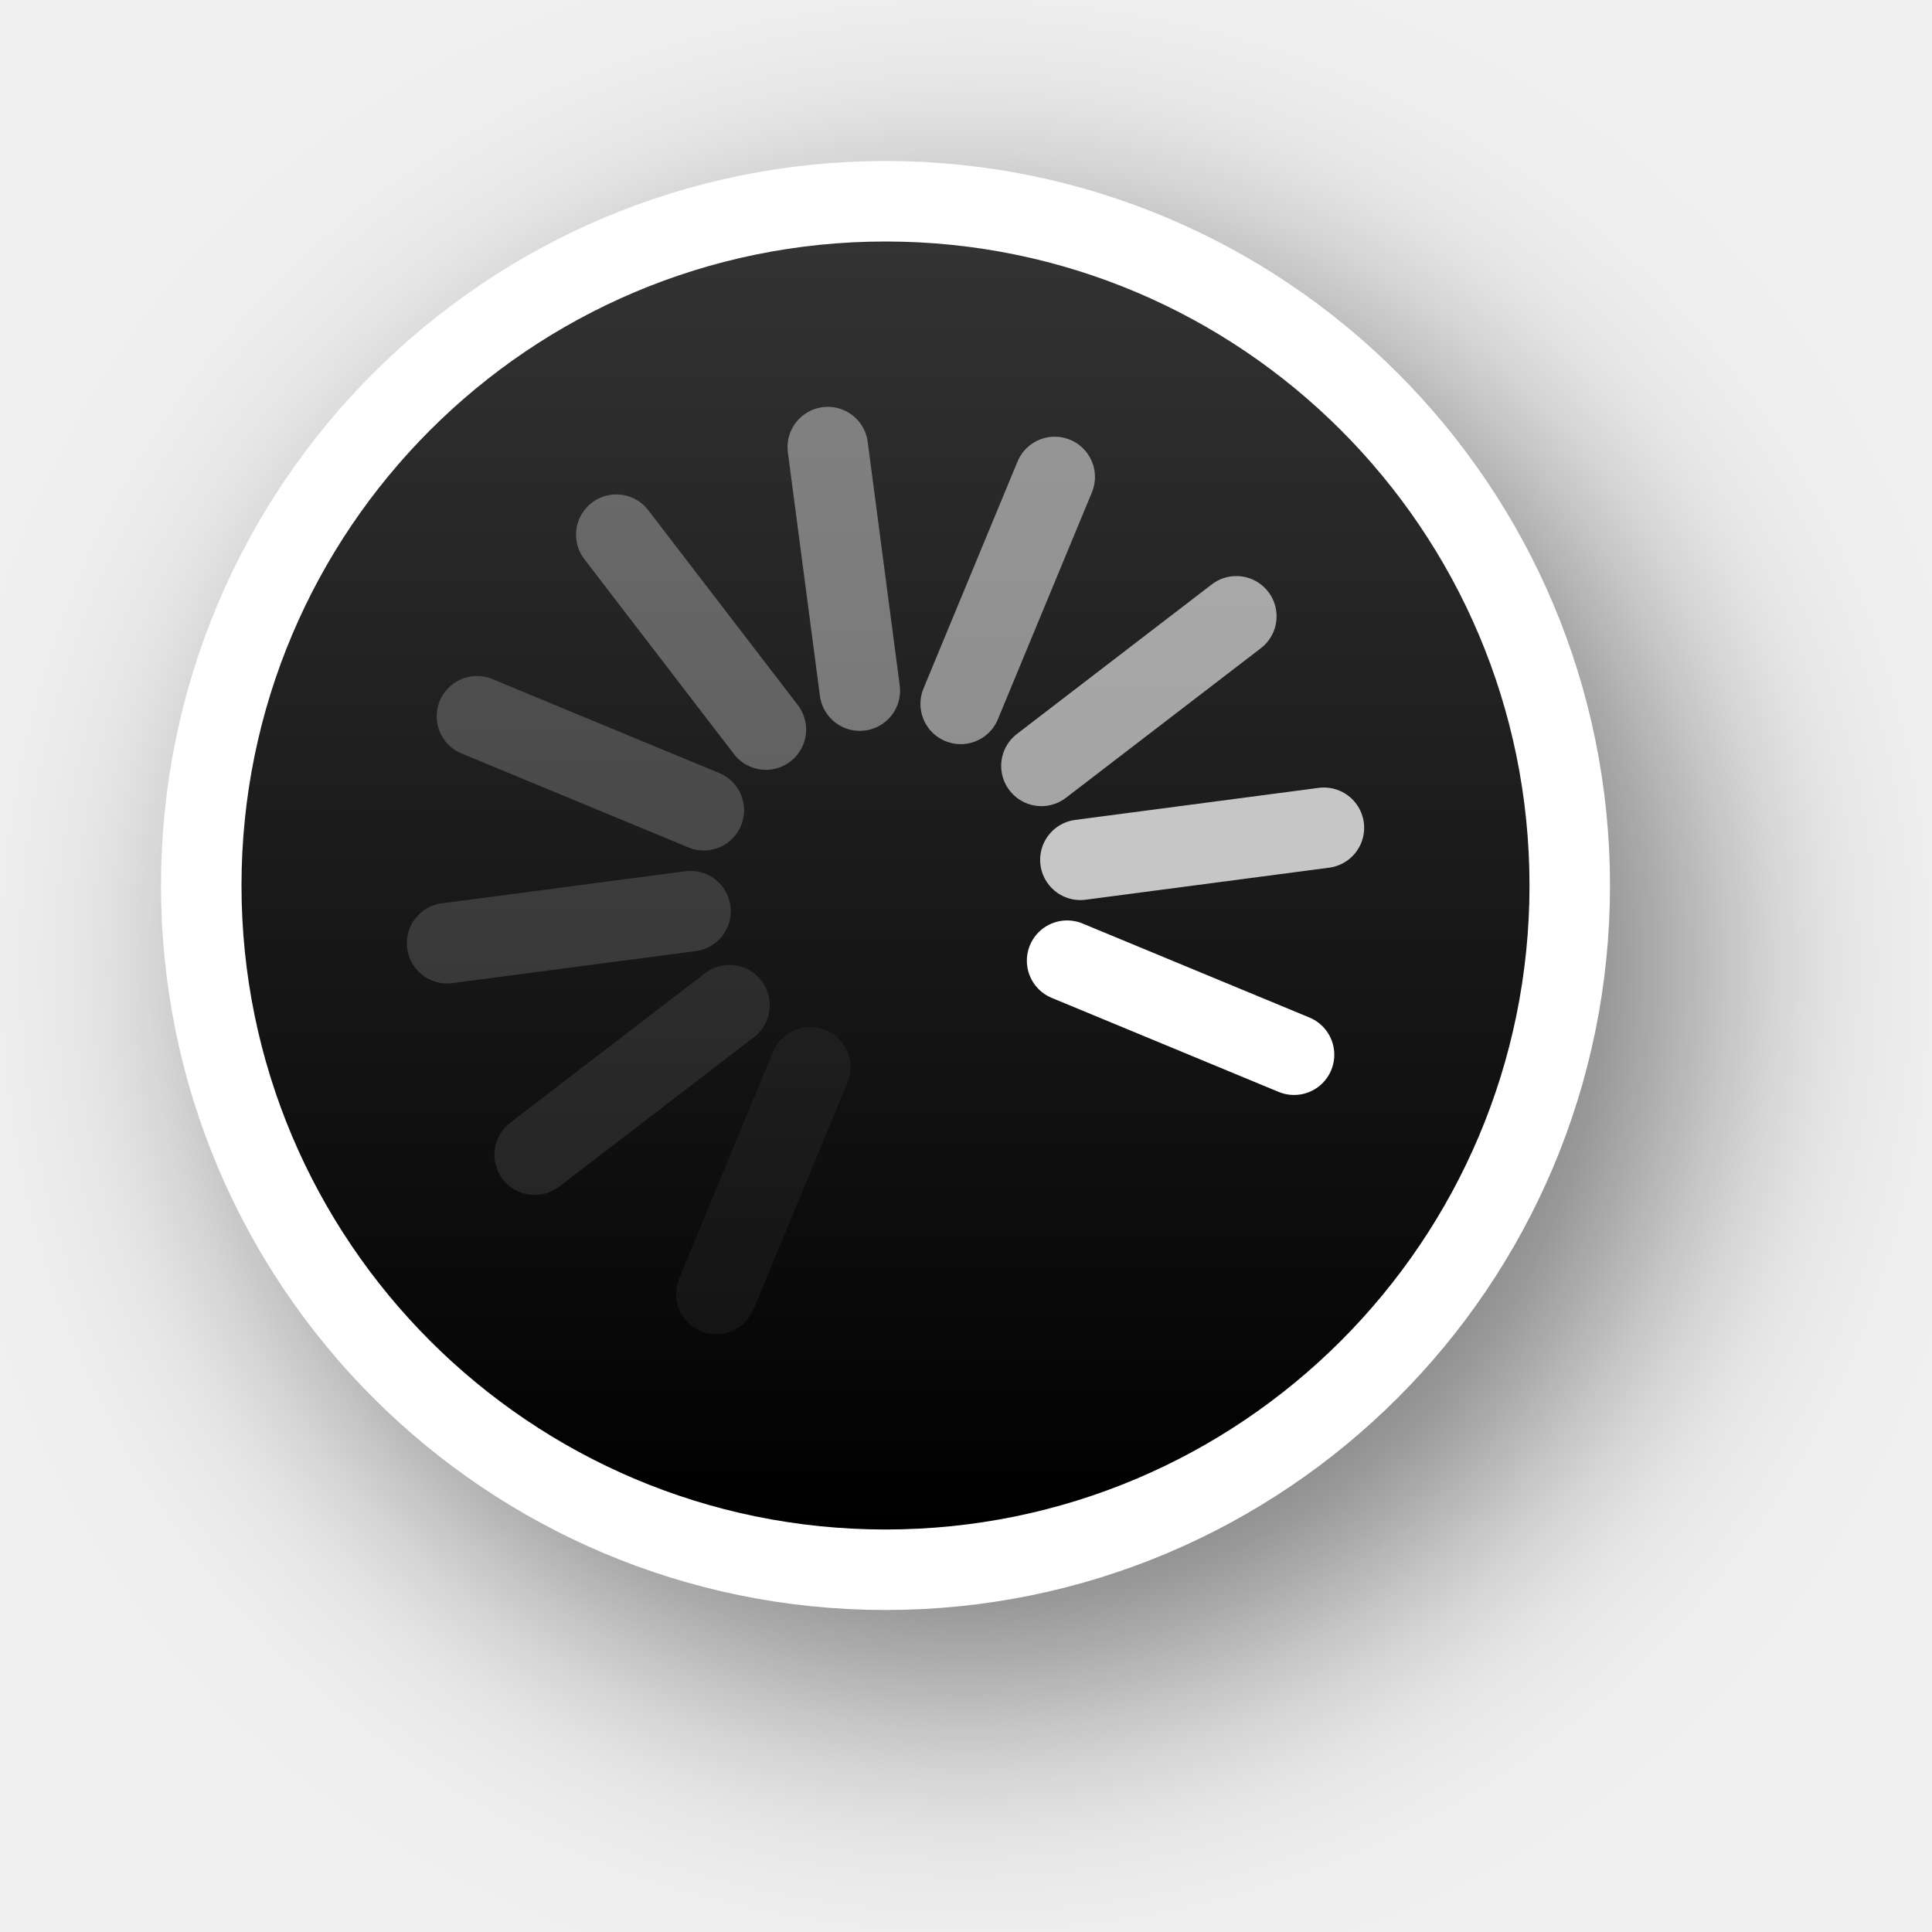
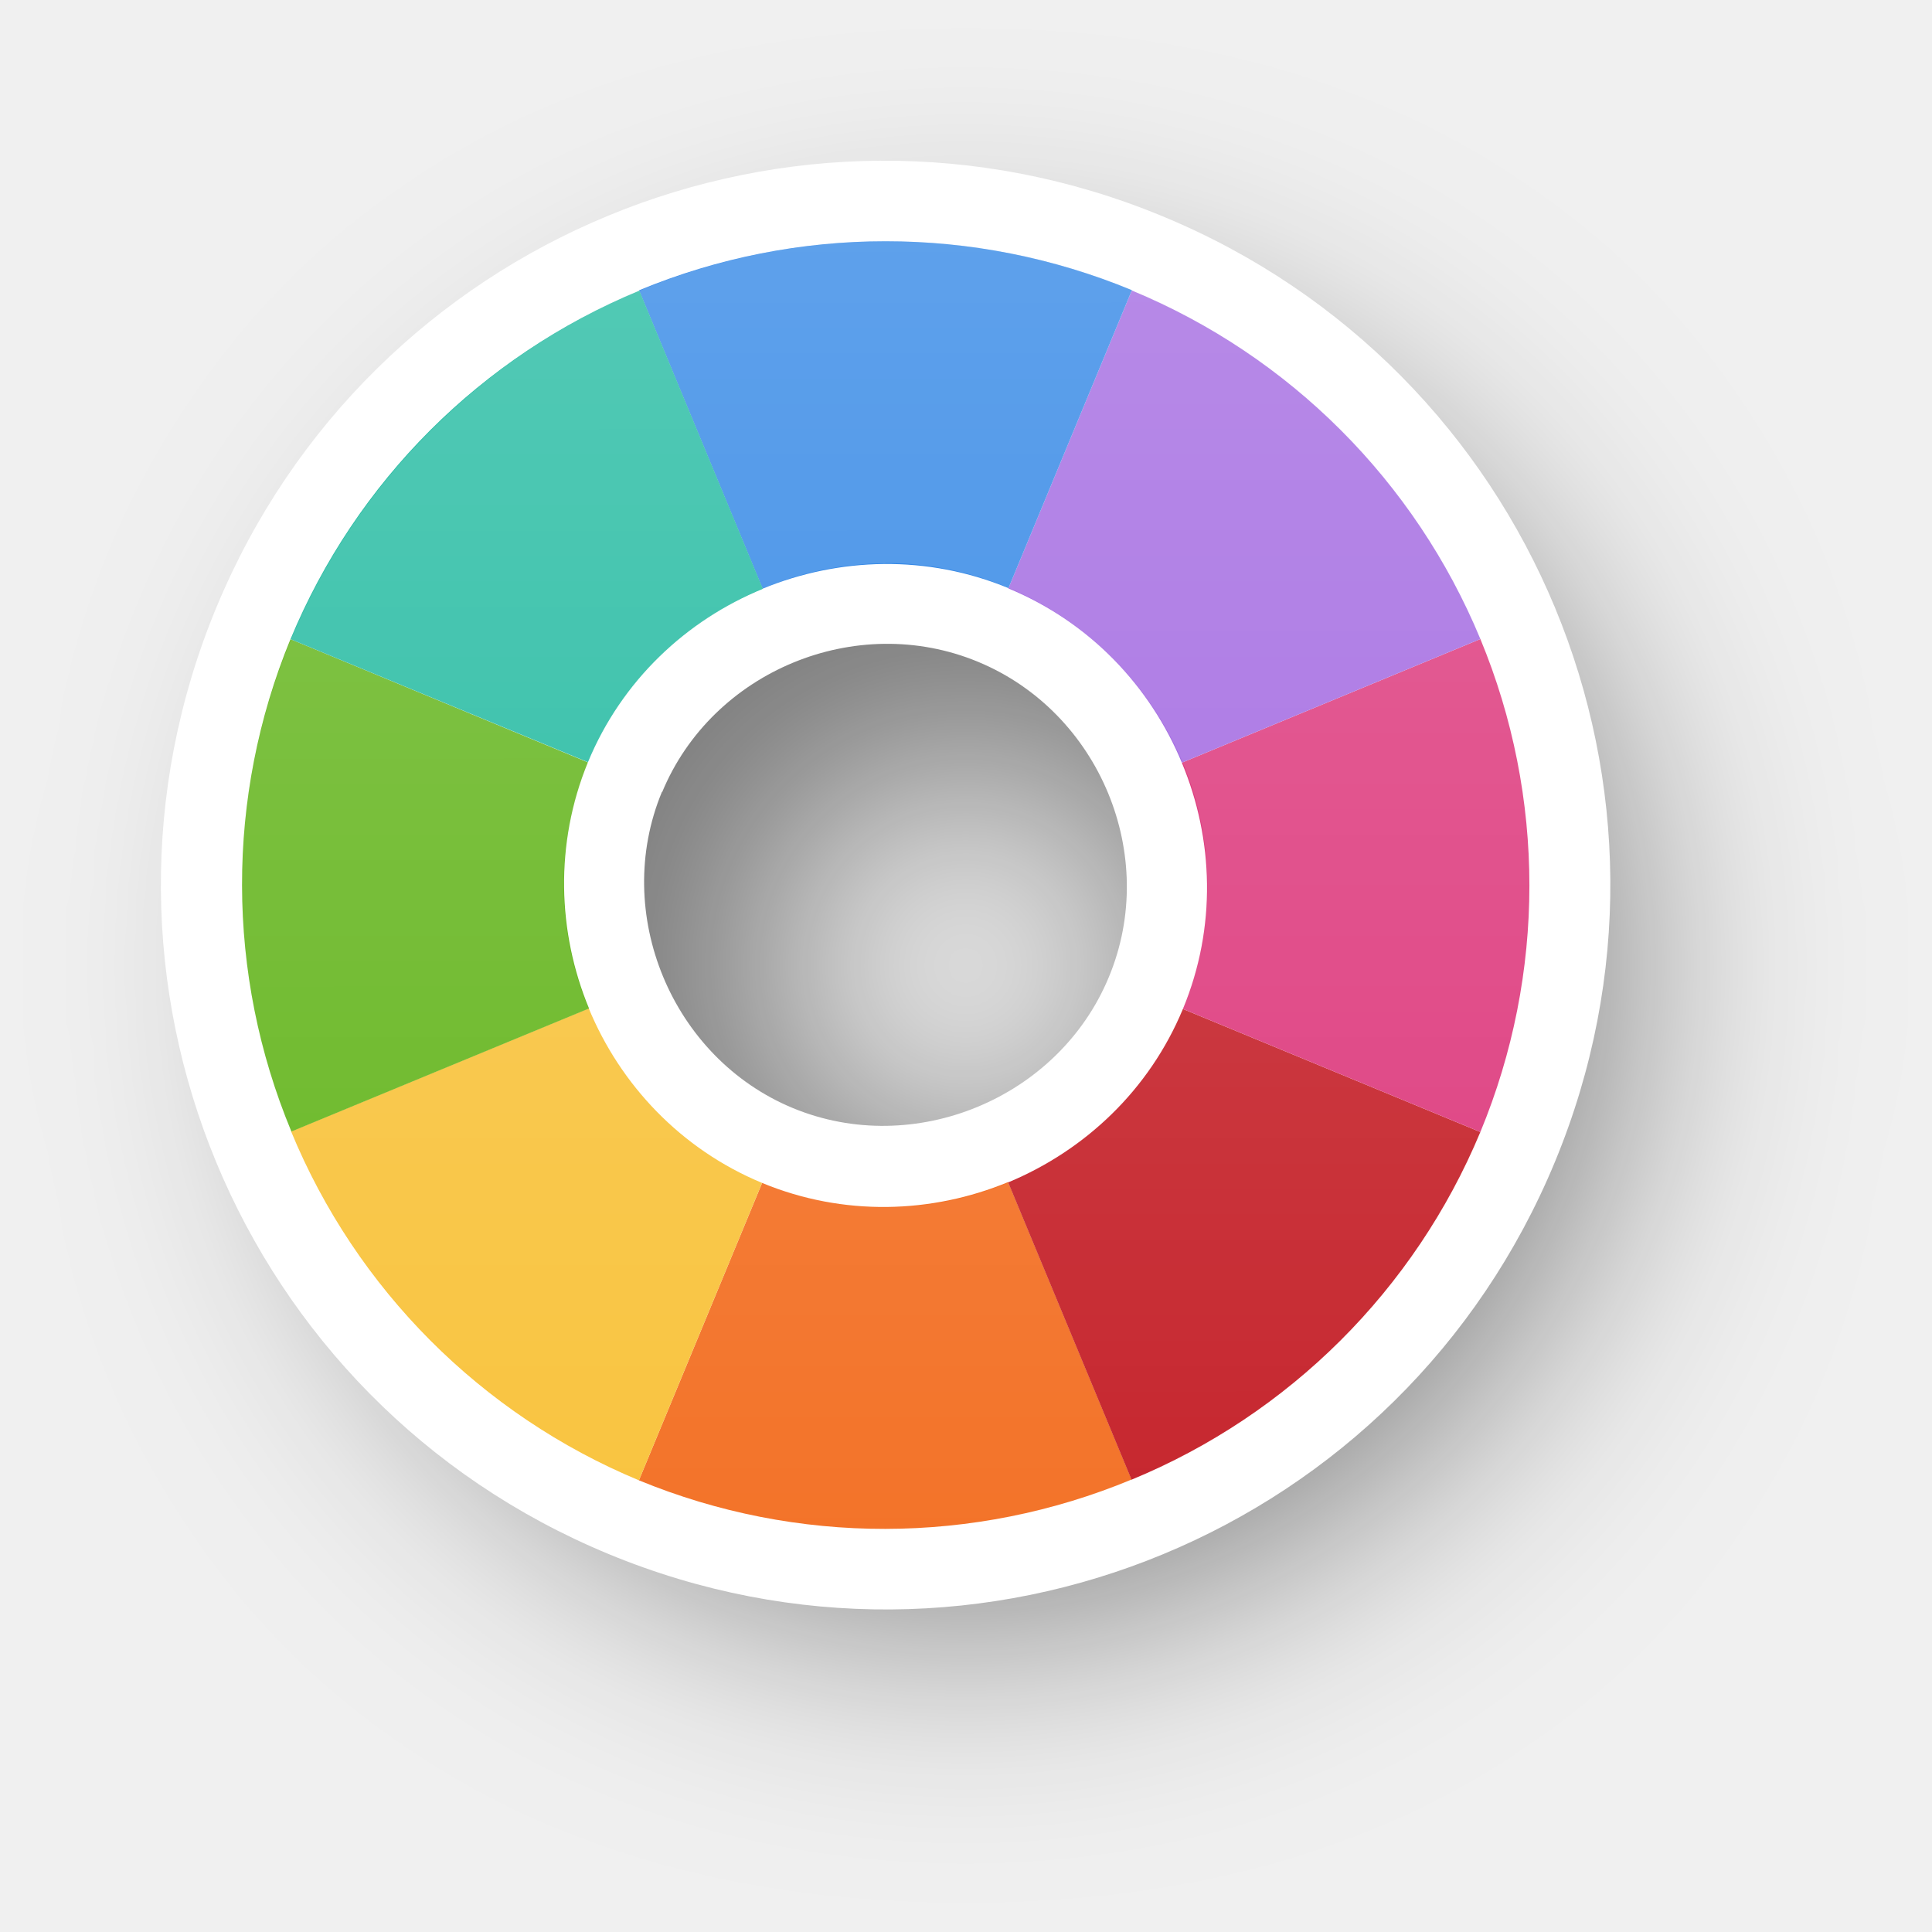
- <svg xmlns="http://www.w3.org/2000/svg" xmlns:xlink="http://www.w3.org/1999/xlink" version="1.0" id="svg2" height="24" width="24">
-   <defs id="defs4">
-     <filter height="1.605" y="-0.302" width="1.605" x="-0.302" id="filter13189" style="color-interpolation-filters:sRGB">
-       <feGaussianBlur id="feGaussianBlur13191" stdDeviation="1.6" />
+ <svg xmlns="http://www.w3.org/2000/svg" xmlns:xlink="http://www.w3.org/1999/xlink" width="24" height="24" viewBox="0 0 6.35 6.35" version="1.1" id="svg1">
+   <defs id="defs1">
+     <linearGradient id="linearGradient341">
+       <stop style="stop-color:#ffffff;stop-opacity:1;" offset="0" id="stop341" />
+       <stop style="stop-color:#ffffff;stop-opacity:0;" offset="1" id="stop342" />
+     </linearGradient>
+     <filter style="color-interpolation-filters:sRGB" id="filter29-8-1-6-4-9-1-9-5" x="-0.235" y="-0.234" width="1.469" height="1.469">
+       <feGaussianBlur stdDeviation="0.465" id="feGaussianBlur29-0-6-8-8-4-0-5-3" />
    </filter>
-     <linearGradient y2="12" x2="20" y1="12" x1="4" gradientTransform="translate(-23,-1)" gradientUnits="userSpaceOnUse" id="linearGradient26183" xlink:href="#linearGradient13193" />
-     <linearGradient id="linearGradient13193">
-       <stop id="stop13195" offset="0" style="stop-color:#000000;stop-opacity:1" />
-       <stop id="stop13197" offset="1" style="stop-color:#333333;stop-opacity:1" />
-     </linearGradient>
+     <linearGradient xlink:href="#linearGradient341" id="linearGradient104" gradientUnits="userSpaceOnUse" gradientTransform="translate(-4.184878,16.22915)" x1="-140.798" y1="46.486" x2="-140.797" y2="50.719" />
  </defs>
-   <g style="display:none" id="layer2" transform="translate(-15,-160)">
-     <rect y="160" x="15" height="24" width="24" id="left_ptr" style="color:#000000;display:block;overflow:visible;visibility:visible;opacity:0.3;fill:#000000;fill-opacity:1;fill-rule:nonzero;stroke:none;stroke-width:1;marker:none;enable-background:accumulate" />
-     <rect style="color:#000000;display:block;overflow:visible;visibility:visible;opacity:0.3;fill:#000000;fill-opacity:1;fill-rule:nonzero;stroke:none;stroke-width:1;marker:none;enable-background:accumulate" id="hand1" width="24" height="24" x="50" y="160" />
-     <rect y="160" x="190" height="24" width="24" id="hand2" style="color:#000000;display:block;overflow:visible;visibility:visible;opacity:0.3;fill:#000000;fill-opacity:1;fill-rule:nonzero;stroke:none;stroke-width:1;marker:none;enable-background:accumulate" />
-     <rect y="160" x="85" height="24" width="24" id="grabbing" style="color:#000000;display:block;overflow:visible;visibility:visible;opacity:0.3;fill:#000000;fill-opacity:1;fill-rule:nonzero;stroke:none;stroke-width:1;marker:none;enable-background:accumulate" />
-     <rect style="color:#000000;display:block;overflow:visible;visibility:visible;opacity:0.3;fill:#000000;fill-opacity:1;fill-rule:nonzero;stroke:none;stroke-width:1;marker:none;enable-background:accumulate" id="plus" width="24" height="24" x="120" y="160" />
-     <rect y="160" x="155" height="24" width="24" id="right_ptr" style="color:#000000;display:block;overflow:visible;visibility:visible;opacity:0.3;fill:#000000;fill-opacity:1;fill-rule:nonzero;stroke:none;stroke-width:1;marker:none;enable-background:accumulate" />
-     <rect style="color:#000000;display:block;overflow:visible;visibility:visible;opacity:0.3;fill:#000000;fill-opacity:1;fill-rule:nonzero;stroke:none;stroke-width:1;marker:none;enable-background:accumulate" id="pencil" width="24.062" height="24" x="224.938" y="160" />
-     <rect y="160" x="260" height="24" width="24" id="xterm" style="color:#000000;display:block;overflow:visible;visibility:visible;opacity:0.3;fill:#000000;fill-opacity:1;fill-rule:nonzero;stroke:none;stroke-width:1;marker:none;enable-background:accumulate" />
-     <rect style="color:#000000;display:block;overflow:visible;visibility:visible;opacity:0.3;fill:#000000;fill-opacity:1;fill-rule:nonzero;stroke:none;stroke-width:1;marker:none;enable-background:accumulate" id="left_ptr_watch_0001" width="24" height="24" x="14" y="364" />
-     <rect style="color:#000000;display:block;overflow:visible;visibility:visible;opacity:0.3;fill:#000000;fill-opacity:1;fill-rule:nonzero;stroke:none;stroke-width:1;marker:none;enable-background:accumulate" id="watch_0001" width="24" height="24" x="14" y="337" />
-     <rect y="195" x="85" height="24" width="24" id="bottom_side" style="color:#000000;display:block;overflow:visible;visibility:visible;opacity:0.3;fill:#000000;fill-opacity:1;fill-rule:nonzero;stroke:none;stroke-width:1;marker:none;enable-background:accumulate" />
-     <rect style="color:#000000;display:block;overflow:visible;visibility:visible;opacity:0.3;fill:#000000;fill-opacity:1;fill-rule:nonzero;stroke:none;stroke-width:1;marker:none;enable-background:accumulate" id="top_side" width="24" height="24" x="120" y="195" />
-     <rect y="195" x="155" height="24" width="24" id="right_side" style="color:#000000;display:block;overflow:visible;visibility:visible;opacity:0.3;fill:#000000;fill-opacity:1;fill-rule:nonzero;stroke:none;stroke-width:1;marker:none;enable-background:accumulate" />
-     <rect style="color:#000000;display:block;overflow:visible;visibility:visible;opacity:0.3;fill:#000000;fill-opacity:1;fill-rule:nonzero;stroke:none;stroke-width:1;marker:none;enable-background:accumulate" id="left_side" width="24.062" height="24" x="189.938" y="195" />
-     <rect y="195" x="225" height="24" width="24" id="bottom_left_corner" style="color:#000000;display:block;overflow:visible;visibility:visible;opacity:0.3;fill:#000000;fill-opacity:1;fill-rule:nonzero;stroke:none;stroke-width:1;marker:none;enable-background:accumulate" />
-     <rect style="color:#000000;display:block;overflow:visible;visibility:visible;opacity:0.3;fill:#000000;fill-opacity:1;fill-rule:nonzero;stroke:none;stroke-width:1;marker:none;enable-background:accumulate" id="bottom_right_corner" width="24" height="24" x="260" y="195" />
-     <rect y="195" x="295" height="24" width="24" id="top_left_corner" style="color:#000000;display:block;overflow:visible;visibility:visible;opacity:0.3;fill:#000000;fill-opacity:1;fill-rule:nonzero;stroke:none;stroke-width:1;marker:none;enable-background:accumulate" />
-     <rect y="195" x="15" height="24" width="24" id="question_arrow" style="color:#000000;display:block;overflow:visible;visibility:visible;opacity:0.3;fill:#000000;fill-opacity:1;fill-rule:nonzero;stroke:none;stroke-width:1;marker:none;enable-background:accumulate" />
-     <rect style="color:#000000;display:block;overflow:visible;visibility:visible;opacity:0.3;fill:#000000;fill-opacity:1;fill-rule:nonzero;stroke:none;stroke-width:1;marker:none;enable-background:accumulate" id="top_right_corner" width="24" height="24" x="330" y="195" />
-     <rect y="160" x="330" height="24" width="24" id="X_cursor" style="color:#000000;display:block;overflow:visible;visibility:visible;opacity:0.3;fill:#000000;fill-opacity:1;fill-rule:nonzero;stroke:none;stroke-width:1;marker:none;enable-background:accumulate" />
-     <rect y="230.061" x="50" height="24" width="24" id="lr_angle" style="color:#000000;display:block;overflow:visible;visibility:visible;opacity:0.3;fill:#000000;fill-opacity:1;fill-rule:nonzero;stroke:none;stroke-width:1;marker:none;enable-background:accumulate" />
-     <rect style="color:#000000;display:block;overflow:visible;visibility:visible;opacity:0.3;fill:#000000;fill-opacity:1;fill-rule:nonzero;stroke:none;stroke-width:1;marker:none;enable-background:accumulate" id="ul_angle" width="24" height="24" x="85" y="230.061" />
-     <rect y="230.061" x="120" height="24" width="24" id="ur_angle" style="color:#000000;display:block;overflow:visible;visibility:visible;opacity:0.3;fill:#000000;fill-opacity:1;fill-rule:nonzero;stroke:none;stroke-width:1;marker:none;enable-background:accumulate" />
-     <rect style="color:#000000;display:block;overflow:visible;visibility:visible;opacity:0.3;fill:#000000;fill-opacity:1;fill-rule:nonzero;stroke:none;stroke-width:1;marker:none;enable-background:accumulate" id="top_tee" width="24" height="24" x="155" y="230.061" />
-     <rect y="230.061" x="189.938" height="24" width="24.062" id="bottom_tee" style="color:#000000;display:block;overflow:visible;visibility:visible;opacity:0.3;fill:#000000;fill-opacity:1;fill-rule:nonzero;stroke:none;stroke-width:1;marker:none;enable-background:accumulate" />
-     <rect style="color:#000000;display:block;overflow:visible;visibility:visible;opacity:0.3;fill:#000000;fill-opacity:1;fill-rule:nonzero;stroke:none;stroke-width:1;marker:none;enable-background:accumulate" id="left_tee" width="24" height="24" x="225" y="230.061" />
-     <rect y="230.061" x="260" height="24" width="24" id="right_tee" style="color:#000000;display:block;overflow:visible;visibility:visible;opacity:0.3;fill:#000000;fill-opacity:1;fill-rule:nonzero;stroke:none;stroke-width:1;marker:none;enable-background:accumulate" />
-     <rect style="color:#000000;display:block;overflow:visible;visibility:visible;opacity:0.3;fill:#000000;fill-opacity:1;fill-rule:nonzero;stroke:none;stroke-width:1;marker:none;enable-background:accumulate" id="copy" width="24" height="23.939" x="295" y="230.061" />
-     <rect style="color:#000000;display:block;overflow:visible;visibility:visible;opacity:0.3;fill:#000000;fill-opacity:1;fill-rule:nonzero;stroke:none;stroke-width:1;marker:none;enable-background:accumulate" id="ll_angle" width="24" height="24" x="15" y="230.061" />
-     <rect y="230.061" x="330" height="24" width="24" id="move" style="color:#000000;display:block;overflow:visible;visibility:visible;opacity:0.3;fill:#000000;fill-opacity:1;fill-rule:nonzero;stroke:none;stroke-width:1;marker:none;enable-background:accumulate" />
-     <rect style="color:#000000;display:block;overflow:visible;visibility:visible;opacity:0.3;fill:#000000;fill-opacity:1;fill-rule:nonzero;stroke:none;stroke-width:1;marker:none;enable-background:accumulate" id="circle" width="24" height="24" x="50" y="265.033" />
-     <rect y="265.033" x="15" height="24" width="24" id="link" style="color:#000000;display:block;overflow:visible;visibility:visible;opacity:0.3;fill:#000000;fill-opacity:1;fill-rule:nonzero;stroke:none;stroke-width:1;marker:none;enable-background:accumulate" />
-     <rect y="265" x="85" height="24.033" width="24" id="crossed_circle" style="color:#000000;display:block;overflow:visible;visibility:visible;opacity:0.3;fill:#000000;fill-opacity:1;fill-rule:nonzero;stroke:none;stroke-width:1;marker:none;enable-background:accumulate" />
-     <rect style="color:#000000;display:block;overflow:visible;visibility:visible;opacity:0.3;fill:#000000;fill-opacity:1;fill-rule:nonzero;stroke:none;stroke-width:1;marker:none;enable-background:accumulate" id="cross" width="24" height="24" x="120" y="265" />
-     <rect y="265" x="155" height="24" width="24" id="crosshair" style="color:#000000;display:block;overflow:visible;visibility:visible;opacity:0.3;fill:#000000;fill-opacity:1;fill-rule:nonzero;stroke:none;stroke-width:1;marker:none;enable-background:accumulate" />
-     <rect y="265.033" x="224" height="24" width="24" id="dnd-ask" style="color:#000000;display:block;overflow:visible;visibility:visible;opacity:0.3;fill:#000000;fill-opacity:1;fill-rule:nonzero;stroke:none;stroke-width:1;marker:none;enable-background:accumulate" />
-     <rect style="color:#000000;display:block;overflow:visible;visibility:visible;opacity:0.3;fill:#000000;fill-opacity:1;fill-rule:nonzero;stroke:none;stroke-width:1;marker:none;enable-background:accumulate" id="dnd-none" width="24" height="24" x="189" y="265.033" />
-     <rect style="color:#000000;display:block;overflow:visible;visibility:visible;opacity:0.3;fill:#000000;fill-opacity:1;fill-rule:nonzero;stroke:none;stroke-width:1;marker:none;enable-background:accumulate" id="dnd-copy" width="24" height="24.033" x="259" y="265" />
-     <rect y="265" x="294" height="24" width="24" id="dnd-link" style="color:#000000;display:block;overflow:visible;visibility:visible;opacity:0.3;fill:#000000;fill-opacity:1;fill-rule:nonzero;stroke:none;stroke-width:1;marker:none;enable-background:accumulate" />
-     <rect style="color:#000000;display:block;overflow:visible;visibility:visible;opacity:0.3;fill:#000000;fill-opacity:1;fill-rule:nonzero;stroke:none;stroke-width:1;marker:none;enable-background:accumulate" id="dnd-move" width="24" height="24" x="329" y="265" />
-     <rect y="300" x="50" height="24" width="24" id="bd_double_arrow" style="color:#000000;display:block;overflow:visible;visibility:visible;opacity:0.3;fill:#000000;fill-opacity:1;fill-rule:nonzero;stroke:none;stroke-width:1;marker:none;enable-background:accumulate" />
-     <rect style="color:#000000;display:block;overflow:visible;visibility:visible;opacity:0.3;fill:#000000;fill-opacity:1;fill-rule:nonzero;stroke:none;stroke-width:1;marker:none;enable-background:accumulate" id="fd_double_arrow" width="24" height="24" x="15" y="300" />
-     <rect style="color:#000000;display:block;overflow:visible;visibility:visible;opacity:0.3;fill:#000000;fill-opacity:1;fill-rule:nonzero;stroke:none;stroke-width:1;marker:none;enable-background:accumulate" id="sb_v_double_arrow" width="24" height="24.033" x="85" y="299.967" />
-     <rect y="299.967" x="120" height="24" width="24" id="sb_h_double_arrow" style="color:#000000;display:block;overflow:visible;visibility:visible;opacity:0.3;fill:#000000;fill-opacity:1;fill-rule:nonzero;stroke:none;stroke-width:1;marker:none;enable-background:accumulate" />
-     <rect style="color:#000000;display:block;overflow:visible;visibility:visible;opacity:0.3;fill:#000000;fill-opacity:1;fill-rule:nonzero;stroke:none;stroke-width:1;marker:none;enable-background:accumulate" id="sb_right_arrow" width="24" height="24" x="155" y="299.967" />
-     <rect style="color:#000000;display:block;overflow:visible;visibility:visible;opacity:0.3;fill:#000000;fill-opacity:1;fill-rule:nonzero;stroke:none;stroke-width:1;marker:none;enable-background:accumulate" id="sb_up_arrow" width="24" height="24" x="224" y="300" />
-     <rect y="300" x="189" height="24" width="24" id="sb_left_arrow" style="color:#000000;display:block;overflow:visible;visibility:visible;opacity:0.3;fill:#000000;fill-opacity:1;fill-rule:nonzero;stroke:none;stroke-width:1;marker:none;enable-background:accumulate" />
-     <rect y="299.967" x="259" height="24.033" width="24" id="sb_down_arrow" style="color:#000000;display:block;overflow:visible;visibility:visible;opacity:0.3;fill:#000000;fill-opacity:1;fill-rule:nonzero;stroke:none;stroke-width:1;marker:none;enable-background:accumulate" />
-     <rect style="color:#000000;display:block;overflow:visible;visibility:visible;opacity:0.3;fill:#000000;fill-opacity:1;fill-rule:nonzero;stroke:none;stroke-width:1;marker:none;enable-background:accumulate" id="tcross" width="24" height="24.033" x="294" y="299.967" />
-     <rect y="300" x="329" height="24" width="24" id="dotbox" style="color:#000000;display:block;overflow:visible;visibility:visible;opacity:0.3;fill:#000000;fill-opacity:1;fill-rule:nonzero;stroke:none;stroke-width:1;marker:none;enable-background:accumulate" />
-     <rect y="337" x="42" height="24" width="24" id="watch_0002" style="color:#000000;display:block;overflow:visible;visibility:visible;opacity:0.3;fill:#000000;fill-opacity:1;fill-rule:nonzero;stroke:none;stroke-width:1;marker:none;enable-background:accumulate" />
-     <rect y="337" x="70" height="24" width="24" id="watch_0003" style="color:#000000;display:block;overflow:visible;visibility:visible;opacity:0.3;fill:#000000;fill-opacity:1;fill-rule:nonzero;stroke:none;stroke-width:1;marker:none;enable-background:accumulate" />
-     <rect style="color:#000000;display:block;overflow:visible;visibility:visible;opacity:0.3;fill:#000000;fill-opacity:1;fill-rule:nonzero;stroke:none;stroke-width:1;marker:none;enable-background:accumulate" id="watch_0004" width="24" height="24" x="98" y="337" />
-     <rect y="337" x="126" height="24" width="24" id="watch_0005" style="color:#000000;display:block;overflow:visible;visibility:visible;opacity:0.3;fill:#000000;fill-opacity:1;fill-rule:nonzero;stroke:none;stroke-width:1;marker:none;enable-background:accumulate" />
-     <rect style="color:#000000;display:block;overflow:visible;visibility:visible;opacity:0.3;fill:#000000;fill-opacity:1;fill-rule:nonzero;stroke:none;stroke-width:1;marker:none;enable-background:accumulate" id="watch_0006" width="24" height="24" x="154" y="337" />
-     <rect style="color:#000000;display:block;overflow:visible;visibility:visible;opacity:0.3;fill:#000000;fill-opacity:1;fill-rule:nonzero;stroke:none;stroke-width:1;marker:none;enable-background:accumulate" id="watch_0007" width="24" height="24" x="182" y="337" />
-     <rect y="337" x="210" height="24" width="24" id="watch_0008" style="color:#000000;display:block;overflow:visible;visibility:visible;opacity:0.3;fill:#000000;fill-opacity:1;fill-rule:nonzero;stroke:none;stroke-width:1;marker:none;enable-background:accumulate" />
-     <rect y="364" x="42" height="24" width="24" id="left_ptr_watch_0002" style="color:#000000;display:block;overflow:visible;visibility:visible;opacity:0.3;fill:#000000;fill-opacity:1;fill-rule:nonzero;stroke:none;stroke-width:1;marker:none;enable-background:accumulate" />
-     <rect style="color:#000000;display:block;overflow:visible;visibility:visible;opacity:0.3;fill:#000000;fill-opacity:1;fill-rule:nonzero;stroke:none;stroke-width:1;marker:none;enable-background:accumulate" id="left_ptr_watch_0003" width="24" height="24" x="70" y="364" />
-     <rect style="color:#000000;display:block;overflow:visible;visibility:visible;opacity:0.3;fill:#000000;fill-opacity:1;fill-rule:nonzero;stroke:none;stroke-width:1;marker:none;enable-background:accumulate" id="left_ptr_watch_0004" width="24" height="24" x="98" y="364" />
-     <rect y="364" x="126" height="24" width="24" id="left_ptr_watch_0005" style="color:#000000;display:block;overflow:visible;visibility:visible;opacity:0.3;fill:#000000;fill-opacity:1;fill-rule:nonzero;stroke:none;stroke-width:1;marker:none;enable-background:accumulate" />
-     <rect style="color:#000000;display:block;overflow:visible;visibility:visible;opacity:0.3;fill:#000000;fill-opacity:1;fill-rule:nonzero;stroke:none;stroke-width:1;marker:none;enable-background:accumulate" id="left_ptr_watch_0006" width="24" height="24" x="154" y="364" />
-     <rect y="364" x="182" height="24" width="24" id="left_ptr_watch_0007" style="color:#000000;display:block;overflow:visible;visibility:visible;opacity:0.3;fill:#000000;fill-opacity:1;fill-rule:nonzero;stroke:none;stroke-width:1;marker:none;enable-background:accumulate" />
-     <rect y="364" x="210" height="24" width="24" id="left_ptr_watch_0008" style="color:#000000;display:block;overflow:visible;visibility:visible;opacity:0.3;fill:#000000;fill-opacity:1;fill-rule:nonzero;stroke:none;stroke-width:1;marker:none;enable-background:accumulate" />
-     <rect y="337" x="238" height="24" width="24" id="watch_0009" style="color:#000000;display:block;overflow:visible;visibility:visible;opacity:0.3;fill:#000000;fill-opacity:1;fill-rule:nonzero;stroke:none;stroke-width:1;marker:none;enable-background:accumulate" />
-     <rect style="color:#000000;display:block;overflow:visible;visibility:visible;opacity:0.3;fill:#000000;fill-opacity:1;fill-rule:nonzero;stroke:none;stroke-width:1;marker:none;enable-background:accumulate" id="watch_0010" width="24" height="24" x="266" y="337" />
-     <rect style="color:#000000;display:block;overflow:visible;visibility:visible;opacity:0.3;fill:#000000;fill-opacity:1;fill-rule:nonzero;stroke:none;stroke-width:1;marker:none;enable-background:accumulate" id="watch_0011" width="24" height="24" x="294" y="337" />
-     <rect y="337" x="322" height="24" width="24" id="watch_0012" style="color:#000000;display:block;overflow:visible;visibility:visible;opacity:0.3;fill:#000000;fill-opacity:1;fill-rule:nonzero;stroke:none;stroke-width:1;marker:none;enable-background:accumulate" />
-     <rect style="color:#000000;display:block;overflow:visible;visibility:visible;opacity:0.3;fill:#000000;fill-opacity:1;fill-rule:nonzero;stroke:none;stroke-width:1;marker:none;enable-background:accumulate" id="watch_0013" width="24" height="24" x="350" y="337" />
-     <rect y="337" x="378" height="24" width="24" id="watch_0014" style="color:#000000;display:block;overflow:visible;visibility:visible;opacity:0.3;fill:#000000;fill-opacity:1;fill-rule:nonzero;stroke:none;stroke-width:1;marker:none;enable-background:accumulate" />
-     <rect y="337" x="406" height="24" width="24" id="watch_0015" style="color:#000000;display:block;overflow:visible;visibility:visible;opacity:0.3;fill:#000000;fill-opacity:1;fill-rule:nonzero;stroke:none;stroke-width:1;marker:none;enable-background:accumulate" />
-     <rect style="color:#000000;display:block;overflow:visible;visibility:visible;opacity:0.3;fill:#000000;fill-opacity:1;fill-rule:nonzero;stroke:none;stroke-width:1;marker:none;enable-background:accumulate" id="watch_0016" width="24" height="24" x="434" y="337" />
+   <g id="layer1" transform="translate(147.8935,-61.92247)">
+     <path id="path29-0-33-9-7-7-9-0-3" style="opacity:0.5;fill:#000000;fill-opacity:1;stroke:none;stroke-width:1.27;paint-order:stroke markers fill;filter:url(#filter29-8-1-6-4-9-1-9-5)" d="m -140.268,46.752 c -1.317,0 -2.381,1.065 -2.381,2.381 0,1.317 1.064,2.381 2.381,2.381 1.317,0 2.379,-1.064 2.379,-2.381 0,-1.316 -1.062,-2.381 -2.379,-2.381 z m 0,1.586 c 0.431,0 0.793,0.362 0.793,0.795 0,0.433 -0.361,0.795 -0.793,0.795 -0.431,0 -0.795,-0.363 -0.795,-0.795 0,-0.431 0.364,-0.795 0.795,-0.795 z" transform="matrix(0.8893578,0,0,0.8893578,-19.97057,21.39875)" />
+     <g id="g99-9-3" transform="rotate(112.5,-143.4724,56.47581)">
+       <path id="circle2-5-2-3-3-9-3-4-7-9-6" style="fill:#ffffff;fill-opacity:1;stroke:none;stroke-width:1.27;paint-order:stroke markers fill" d="m -135.176,57.055 c 1.317,10e-6 2.381,-1.065 2.381,-2.381 0,-1.317 -1.064,-2.381 -2.381,-2.381 -1.317,9e-6 -2.379,1.065 -2.378,2.381 -1e-5,1.316 1.062,2.381 2.379,2.381 z m 0,-1.586 c -0.431,-1e-6 -0.793,-0.362 -0.793,-0.795 0,-0.433 0.361,-0.795 0.793,-0.794 0.431,-4e-6 0.795,0.363 0.795,0.795 1e-5,0.431 -0.364,0.795 -0.795,0.795 z" />
+       <path id="path2-3-9-4-7-6-7-1-13-1-1" style="fill:#f37329;fill-opacity:1;stroke:none;stroke-width:1.27;paint-order:stroke markers fill" d="m -133.679,53.179 -0.748,0.749 c 0.192,0.192 0.312,0.457 0.312,0.746 l 1.058,6e-6 a 2.117,2.117 0 0 0 -0.622,-1.495 z" />
+       <path id="path7-5-1-92-9-0-1-2-1-3-8" style="fill:#c6262e;fill-opacity:1;stroke:none;stroke-width:1.27;paint-order:stroke markers fill" d="m -134.427,53.928 c 9e-5,8.5e-5 4.3e-4,-9.2e-5 5.2e-4,10e-7 l 0.748,-0.749 a 2.117,2.117 0 0 0 -1.494,-0.622 2.117,2.117 0 0 0 -5.1e-4,0 l 5.1e-4,1.058 c 0.289,1.42e-4 0.553,0.12 0.746,0.312 z" />
+       <path id="path6-6-2-7-8-6-2-21-2-4-7" style="fill:#de3e80;fill-opacity:1;stroke:none;stroke-width:1.27;paint-order:stroke markers fill" d="m -135.919,53.928 c 0.192,-0.193 0.456,-0.313 0.746,-0.313 h 5.1e-4 l -5.1e-4,-1.058 a 2.117,2.117 0 0 0 -1.497,0.62 z" />
+       <path id="path19-2-7-4-6-4-2-6-0-5-0" style="fill:#a56de2;fill-opacity:1;stroke:none;stroke-width:1.27;paint-order:stroke markers fill" d="m -135.919,53.928 -0.751,-0.751 a 2.117,2.117 0 0 0 -0.62,1.497 l 1.06,5e-6 c 0,-0.29 0.119,-0.554 0.311,-0.746 z" />
+       <path id="path3-9-0-2-7-9-1-2-6-8-5" style="fill:#f9c440;fill-opacity:1;stroke:none;stroke-width:1.27;paint-order:stroke markers fill" d="m -134.427,55.42 0.748,0.749 a 2.117,2.117 0 0 0 0.622,-1.495 l -1.058,1e-6 c 0,0.289 -0.12,0.554 -0.312,0.746 z" />
+       <path id="path18-1-9-5-0-9-5-0-87-57-1" style="fill:#68b723;fill-opacity:1;stroke:none;stroke-width:1.27;paint-order:stroke markers fill" d="m -135.173,56.79 a 2.117,2.117 0 0 0 1.494,-0.622 l -0.748,-0.749 c -0.192,0.192 -0.457,0.312 -0.746,0.313 z" />
+       <path id="path4-2-3-2-4-0-0-2-4-3-1" style="fill:#3689e6;fill-opacity:1;stroke:none;stroke-width:1.27;paint-order:stroke markers fill" d="m -136.67,56.17 0.75,-0.75 c -0.191,-0.192 -0.311,-0.456 -0.311,-0.746 l -1.06,-4e-6 a 2.117,2.117 0 0 0 0.62,1.496 z" />
+       <path id="path17-7-6-44-8-8-9-2-9-3-0" style="fill:#28bca3;fill-opacity:1;stroke:none;stroke-width:1.27;paint-order:stroke markers fill" d="m -135.173,56.79 -5.3e-4,-1.058 -5.1e-4,-6e-6 c -0.29,10e-7 -0.554,-0.12 -0.746,-0.313 l -0.75,0.75 a 2.117,2.117 0 0 0 1.497,0.621 2.117,2.117 0 0 0 5.3e-4,0 z" />
+     </g>
+     <path id="path334-0-3-4-9-0-9-2-8-3" style="opacity:0.2;fill:url(#linearGradient104);fill-opacity:1;stroke:none;stroke-width:1.27;paint-order:stroke markers fill" d="m -144.983,62.715 a 2.117,2.117 0 0 0 -1.494,0.622 2.117,2.117 0 0 0 -0.622,1.495 2.117,2.117 0 0 0 0.622,1.495 2.117,2.117 0 0 0 1.494,0.622 2.117,2.117 0 0 0 5.2e-4,0 2.117,2.117 0 0 0 1.497,-0.62 2.117,2.117 0 0 0 0.62,-1.497 2.117,2.117 0 0 0 -0.62,-1.496 2.117,2.117 0 0 0 -1.497,-0.621 2.117,2.117 0 0 0 -5.1e-4,0 z m 5.1e-4,1.058 h 5.2e-4 c 0.29,0 0.554,0.12 0.746,0.313 0.191,0.192 0.311,0.456 0.311,0.746 0,0.29 -0.119,0.554 -0.311,0.746 -0.192,0.193 -0.456,0.313 -0.746,0.313 h -5.2e-4 c -0.289,-1.43e-4 -0.553,-0.12 -0.746,-0.312 h -5.1e-4 c -0.192,-0.192 -0.312,-0.457 -0.312,-0.746 0,-0.289 0.12,-0.554 0.312,-0.746 0.192,-0.192 0.457,-0.312 0.746,-0.313 z" />
  </g>
-   <circle style="opacity:0.5;fill:#000000;fill-opacity:1;stroke:#000000;stroke-width:2;stroke-linecap:round;stroke-linejoin:miter;stroke-miterlimit:4;stroke-dasharray:none;stroke-dashoffset:0;stroke-opacity:1;filter:url(#filter13189)" id="circle13187" cx="12" cy="12" r="8" />
-   <circle r="8" cy="11" cx="11" id="circle13169" style="opacity:1;fill:none;fill-opacity:1;stroke:#ffffff;stroke-width:2;stroke-linecap:round;stroke-linejoin:miter;stroke-miterlimit:4;stroke-dasharray:none;stroke-dashoffset:0;stroke-opacity:1" />
-   <circle transform="rotate(-90)" style="opacity:1;fill:url(#linearGradient26183);fill-opacity:1;stroke:none;stroke-width:1;stroke-linecap:round;stroke-linejoin:miter;stroke-miterlimit:4;stroke-dasharray:none;stroke-dashoffset:0;stroke-opacity:1" id="circle13167" cx="-11" cy="11" r="8" />
-   <circle r="8" cy="-11" cx="11" id="circle13229" style="opacity:1;fill:none;fill-opacity:1;stroke:none;stroke-width:1;stroke-linecap:round;stroke-linejoin:miter;stroke-miterlimit:4;stroke-dasharray:none;stroke-dashoffset:0;stroke-opacity:1" transform="rotate(90)" />
-   <circle transform="rotate(112.5)" style="opacity:1;fill:none;fill-opacity:1;stroke:none;stroke-width:1;stroke-linecap:round;stroke-linejoin:miter;stroke-miterlimit:4;stroke-dasharray:none;stroke-dashoffset:0;stroke-opacity:1" id="circle16270" cx="5.953" cy="-14.372" r="8" />
-   <circle transform="rotate(67.5)" style="opacity:1;fill:none;fill-opacity:1;stroke:none;stroke-width:1;stroke-linecap:round;stroke-linejoin:miter;stroke-miterlimit:4;stroke-dasharray:none;stroke-dashoffset:0;stroke-opacity:1" id="circle16914" cx="14.372" cy="-5.953" r="8" />
-   <circle r="8" cy="-5.3907144e-07" cx="15.556" id="circle16868" style="opacity:1;fill:none;fill-opacity:1;stroke:none;stroke-width:1;stroke-linecap:round;stroke-linejoin:miter;stroke-miterlimit:4;stroke-dasharray:none;stroke-dashoffset:0;stroke-opacity:1" transform="rotate(45)" />
-   <path d="M 8.743,10.065 5.925,8.898" id="path16782" style="opacity:0.2;fill:none;stroke:#ffffff;stroke-width:1px;stroke-linecap:round;stroke-linejoin:miter;stroke-opacity:1" />
-   <path d="M 16.075,13.102 13.256,11.934" id="path16784" style="fill:none;stroke:#ffffff;stroke-width:1px;stroke-linecap:round;stroke-linejoin:miter;stroke-opacity:1" />
-   <path d="M 8.578,11.319 5.554,11.717" id="path16790" style="opacity:0.15;fill:none;stroke:#ffffff;stroke-width:1px;stroke-linecap:round;stroke-linejoin:miter;stroke-opacity:1" />
-   <path d="m 16.446,10.283 -3.025,0.398" id="path16792" style="opacity:0.75;fill:none;stroke:#ffffff;stroke-width:1px;stroke-linecap:round;stroke-linejoin:miter;stroke-opacity:1" />
-   <path d="M 9.062,12.487 6.642,14.344" id="path16798" style="opacity:0.1;fill:none;stroke:#ffffff;stroke-width:1px;stroke-linecap:round;stroke-linejoin:miter;stroke-opacity:1" />
-   <path d="M 15.358,7.656 12.937,9.514" id="path16800" style="opacity:0.6;fill:none;stroke:#ffffff;stroke-width:1px;stroke-linecap:round;stroke-linejoin:miter;stroke-opacity:1" />
-   <path d="M 10.065,13.257 8.898,16.075" id="path16806" style="opacity:0.05;fill:none;stroke:#ffffff;stroke-width:1px;stroke-linecap:round;stroke-linejoin:miter;stroke-opacity:1" />
-   <path d="M 13.102,5.925 11.934,8.744" id="path16808" style="opacity:0.5;fill:none;stroke:#ffffff;stroke-width:1px;stroke-linecap:round;stroke-linejoin:miter;stroke-opacity:1" />
-   <path d="m 10.283,5.554 0.398,3.025" id="path16814" style="opacity:0.4;fill:none;stroke:#ffffff;stroke-width:1px;stroke-linecap:round;stroke-linejoin:miter;stroke-opacity:1" />
-   <path d="M 7.656,6.642 9.514,9.063" id="path16818" style="opacity:0.3;fill:none;stroke:#ffffff;stroke-width:1px;stroke-linecap:round;stroke-linejoin:miter;stroke-opacity:1" />
-   <circle transform="rotate(22.5)" style="opacity:1;fill:none;fill-opacity:1;stroke:none;stroke-width:1;stroke-linecap:round;stroke-linejoin:miter;stroke-miterlimit:4;stroke-dasharray:none;stroke-dashoffset:0;stroke-opacity:1" id="circle16822" cx="14.372" cy="5.953" r="8" />
</svg>
